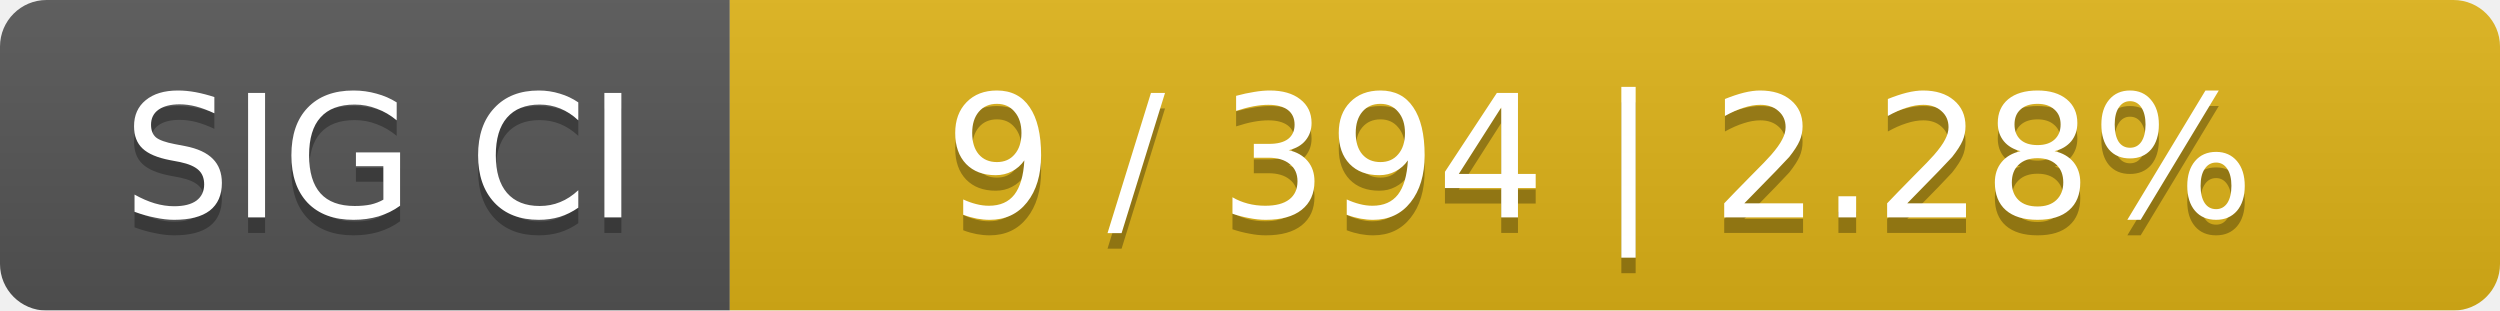
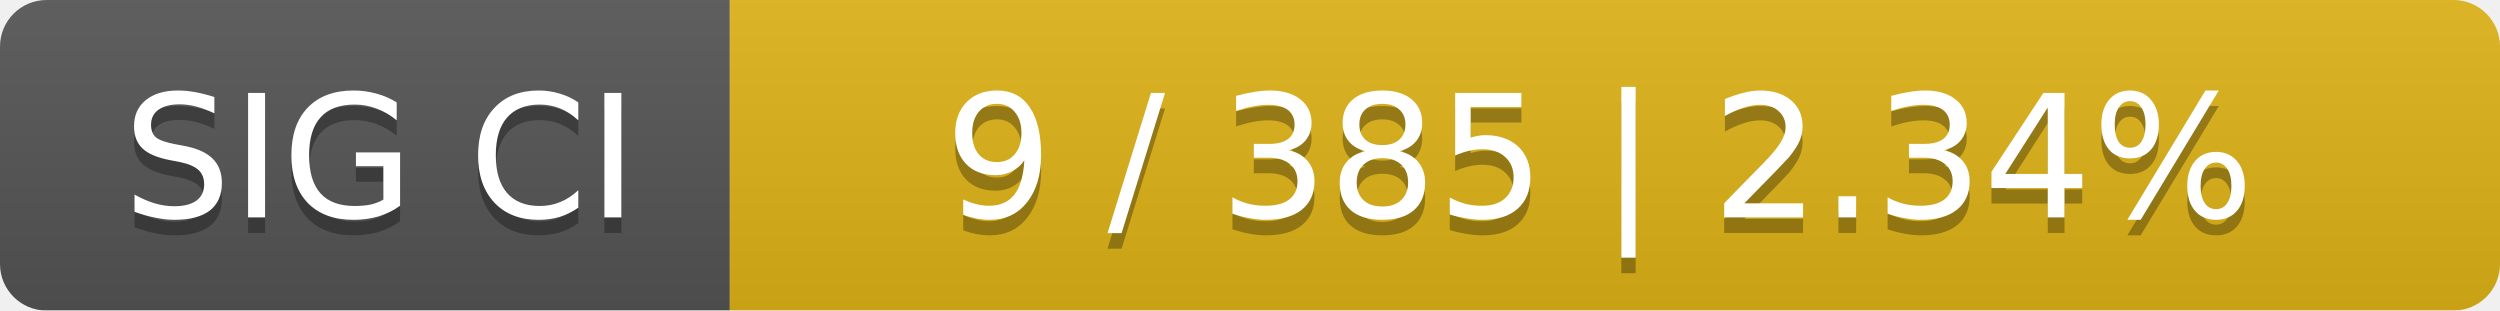
<svg xmlns="http://www.w3.org/2000/svg" width="161" height="20">
  <linearGradient id="smooth" x2="0" y2="100%">
    <stop offset="0" stop-color="#bbb" stop-opacity=".1" />
    <stop offset="1" stop-opacity=".1" />
  </linearGradient>
  <mask id="round">
    <rect width="161" height="20" rx="3" fill="#fff" />
  </mask>
  <g mask="url(#round)">
    <rect width="47" height="20" fill="#555" />
    <rect x="47" width="114" height="20" fill="#dfb317" />
    <rect width="161" height="20" fill="url(#smooth)" />
  </g>
  <g fill="#fff" text-anchor="middle" font-family="DejaVu Sans,Verdana,Geneva,sans-serif" font-size="11">
    <text x="24.5" y="15" fill="#010101" fill-opacity=".3">SIG CI</text>
    <text x="24.5" y="14">SIG CI</text>
-     <text x="103" y="15" fill="#010101" fill-opacity=".3">9 / 394    |    2.28%</text>
-     <text x="103" y="14">9 / 394    |    2.28%</text>
+     <text x="103" y="15" fill="#010101" fill-opacity=".3">9 / 385    |    2.34%</text>
+     <text x="103" y="14">9 / 385    |    2.34%</text>
  </g>
</svg>
